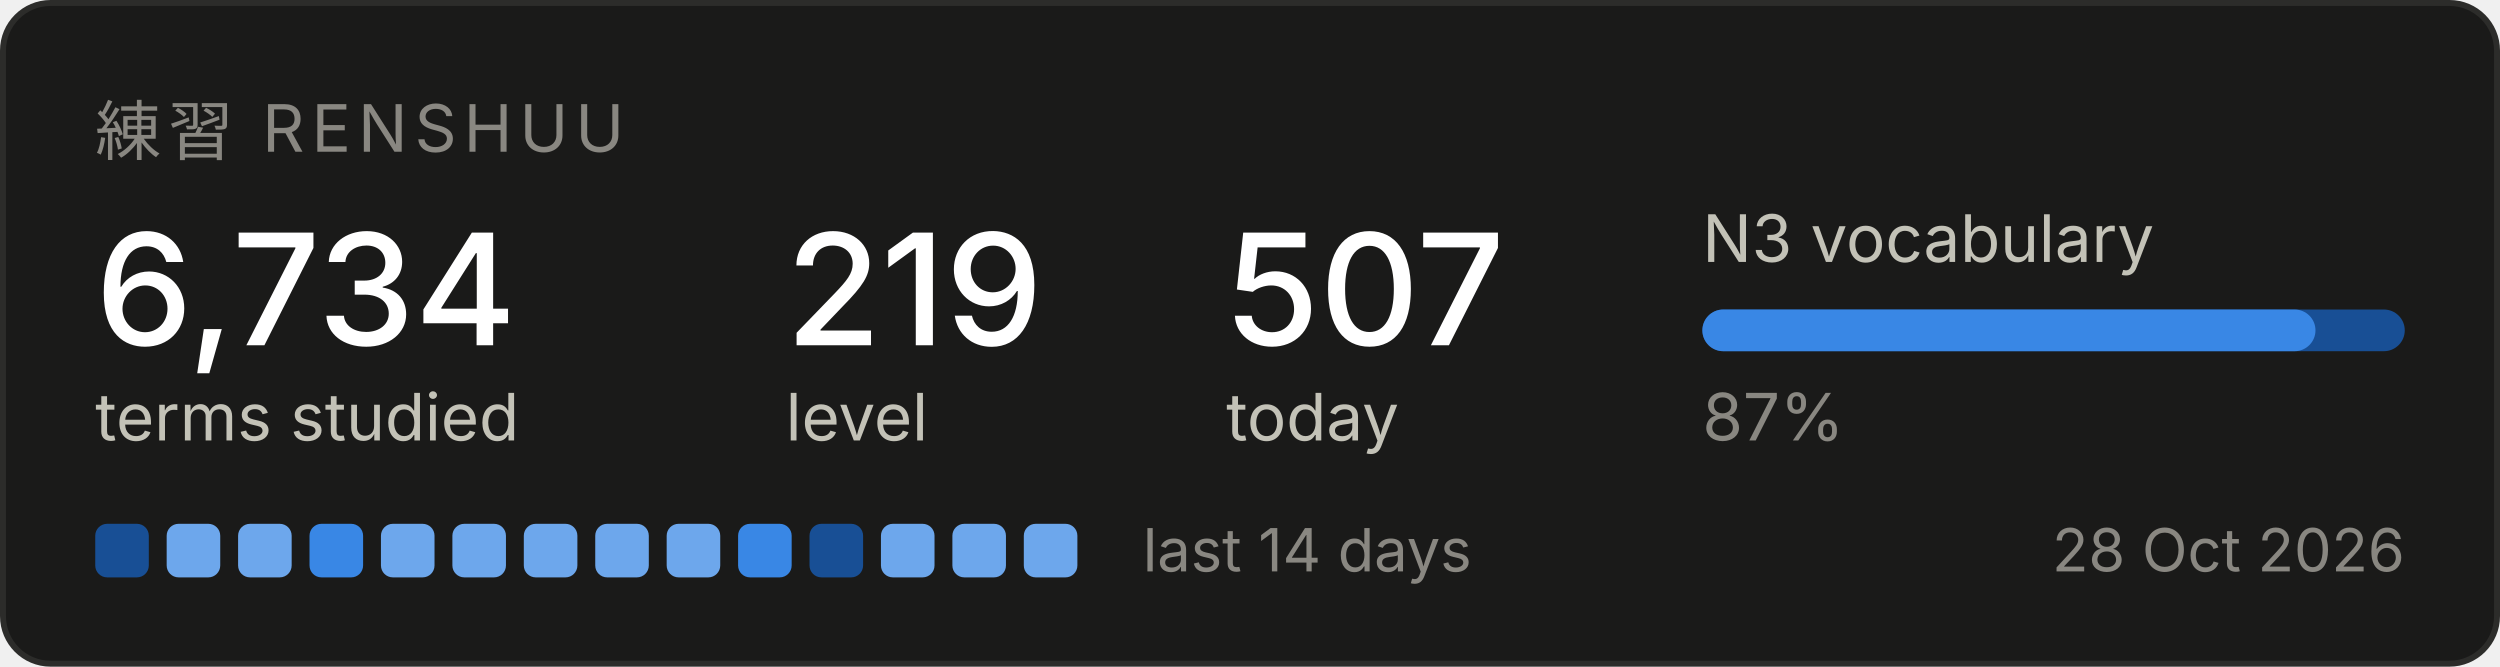
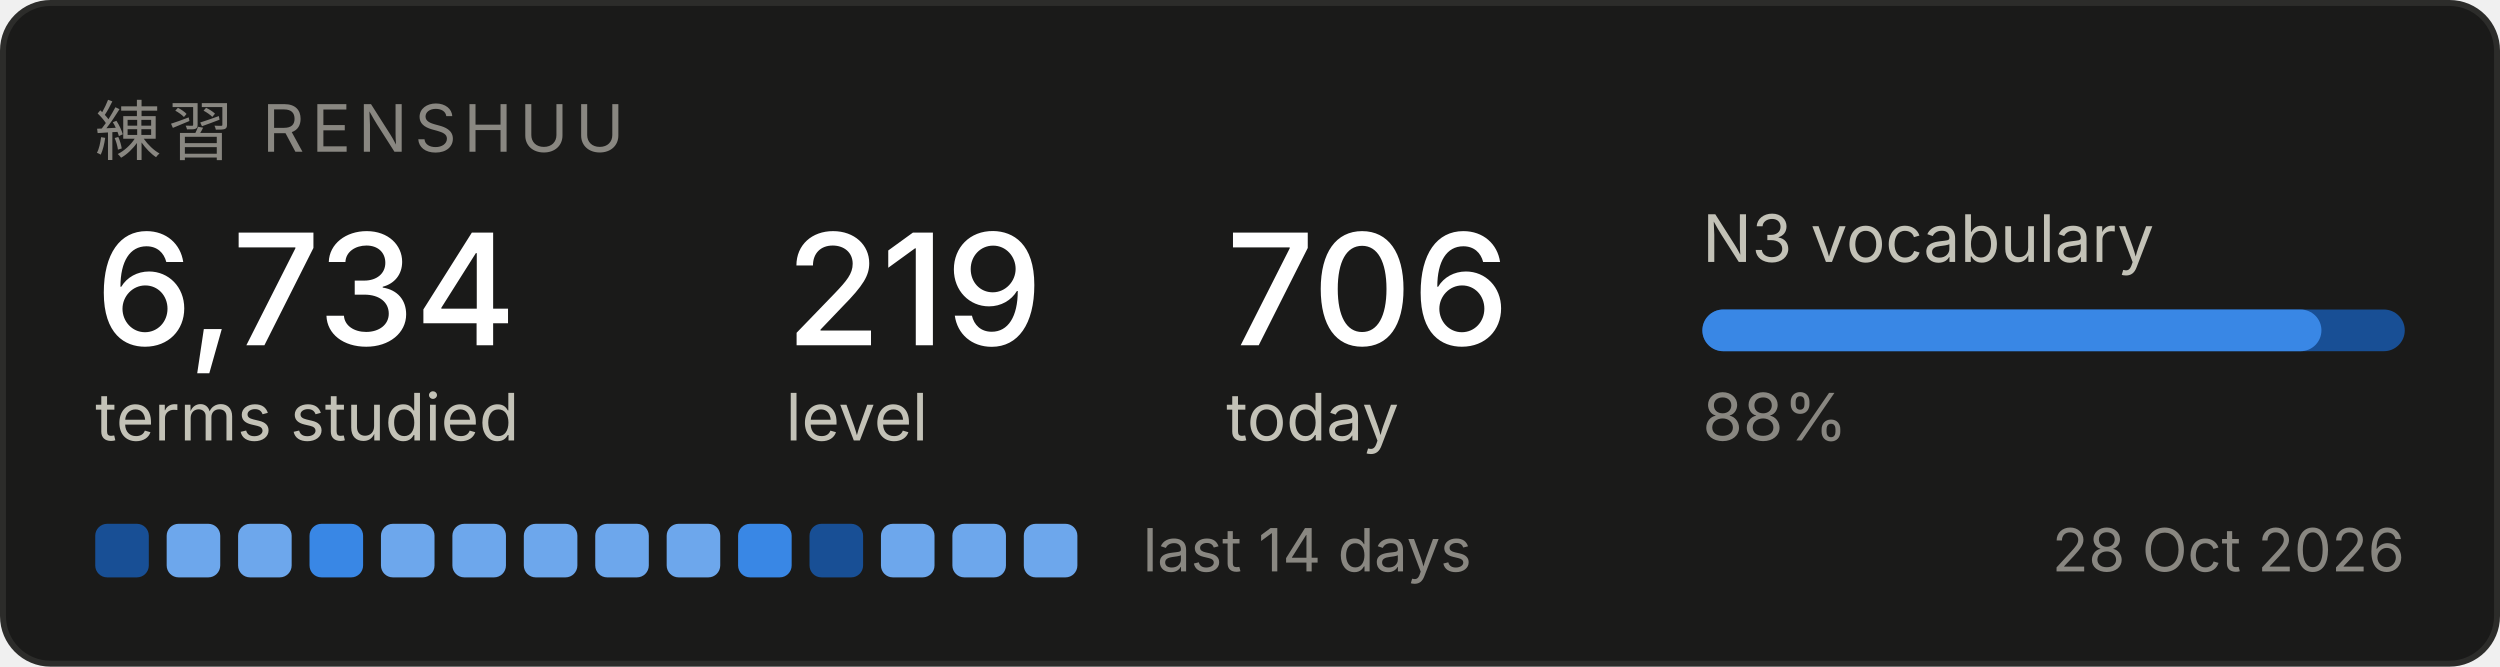
<svg xmlns="http://www.w3.org/2000/svg" width="420" height="112" viewBox="0 0 420 112" role="img" aria-label="Renshuu study progress">
  <rect x="0.5" y="0.5" width="419" height="111" rx="8" fill="#1a1a19" stroke="#2c2c2a" />
  <text x="16" y="26" font-family="system-ui, -apple-system, Segoe UI, sans-serif" font-size="11" fill="#898781" letter-spacing="1.2">練習  RENSHUU</text>
  <text x="16" y="58" font-family="system-ui, -apple-system, Segoe UI, sans-serif" font-size="26" fill="#ffffff" font-weight="500">6,734</text>
  <text x="16" y="74" font-family="system-ui, -apple-system, Segoe UI, sans-serif" font-size="11" fill="#c3c2b7">terms studied</text>
  <text x="132" y="58" font-family="system-ui, -apple-system, Segoe UI, sans-serif" font-size="26" fill="#ffffff" font-weight="500">219</text>
  <text x="132" y="74" font-family="system-ui, -apple-system, Segoe UI, sans-serif" font-size="11" fill="#c3c2b7">level</text>
-   <text x="206" y="58" font-family="system-ui, -apple-system, Segoe UI, sans-serif" font-size="26" fill="#ffffff" font-weight="500">507</text>
+   <text x="206" y="58" font-family="system-ui, -apple-system, Segoe UI, sans-serif" font-size="26" fill="#ffffff" font-weight="500">706</text>
  <text x="206" y="74" font-family="system-ui, -apple-system, Segoe UI, sans-serif" font-size="11" fill="#c3c2b7">today</text>
  <text x="286" y="44" font-family="system-ui, -apple-system, Segoe UI, sans-serif" font-size="11" fill="#c3c2b7">N3 vocabulary</text>
  <rect x="286" y="52" width="118" height="7" rx="3.5" fill="#184f95" />
-   <rect x="286" y="52" width="103" height="7" rx="3.5" fill="#3987e5" />
-   <text x="286" y="74" font-family="system-ui, -apple-system, Segoe UI, sans-serif" font-size="11" fill="#898781">87%</text>
+   <rect x="286" y="52" width="104" height="7" rx="3.5" fill="#3987e5" />
+   <text x="286" y="74" font-family="system-ui, -apple-system, Segoe UI, sans-serif" font-size="11" fill="#898781">88%</text>
  <rect x="16" y="88" width="9" height="9" rx="2" fill="#184f95" />
  <rect x="28" y="88" width="9" height="9" rx="2" fill="#6da7ec" />
  <rect x="40" y="88" width="9" height="9" rx="2" fill="#6da7ec" />
  <rect x="52" y="88" width="9" height="9" rx="2" fill="#3987e5" />
  <rect x="64" y="88" width="9" height="9" rx="2" fill="#6da7ec" />
  <rect x="76" y="88" width="9" height="9" rx="2" fill="#6da7ec" />
  <rect x="88" y="88" width="9" height="9" rx="2" fill="#6da7ec" />
  <rect x="100" y="88" width="9" height="9" rx="2" fill="#6da7ec" />
  <rect x="112" y="88" width="9" height="9" rx="2" fill="#6da7ec" />
  <rect x="124" y="88" width="9" height="9" rx="2" fill="#3987e5" />
  <rect x="136" y="88" width="9" height="9" rx="2" fill="#184f95" />
  <rect x="148" y="88" width="9" height="9" rx="2" fill="#6da7ec" />
  <rect x="160" y="88" width="9" height="9" rx="2" fill="#6da7ec" />
  <rect x="172" y="88" width="9" height="9" rx="2" fill="#6da7ec" />
  <text x="192" y="96" font-family="system-ui, -apple-system, Segoe UI, sans-serif" font-size="10" fill="#898781">last 14 days</text>
  <text x="404" y="96" font-family="system-ui, -apple-system, Segoe UI, sans-serif" font-size="10" fill="#898781" text-anchor="end">28 Oct 2026</text>
</svg>
